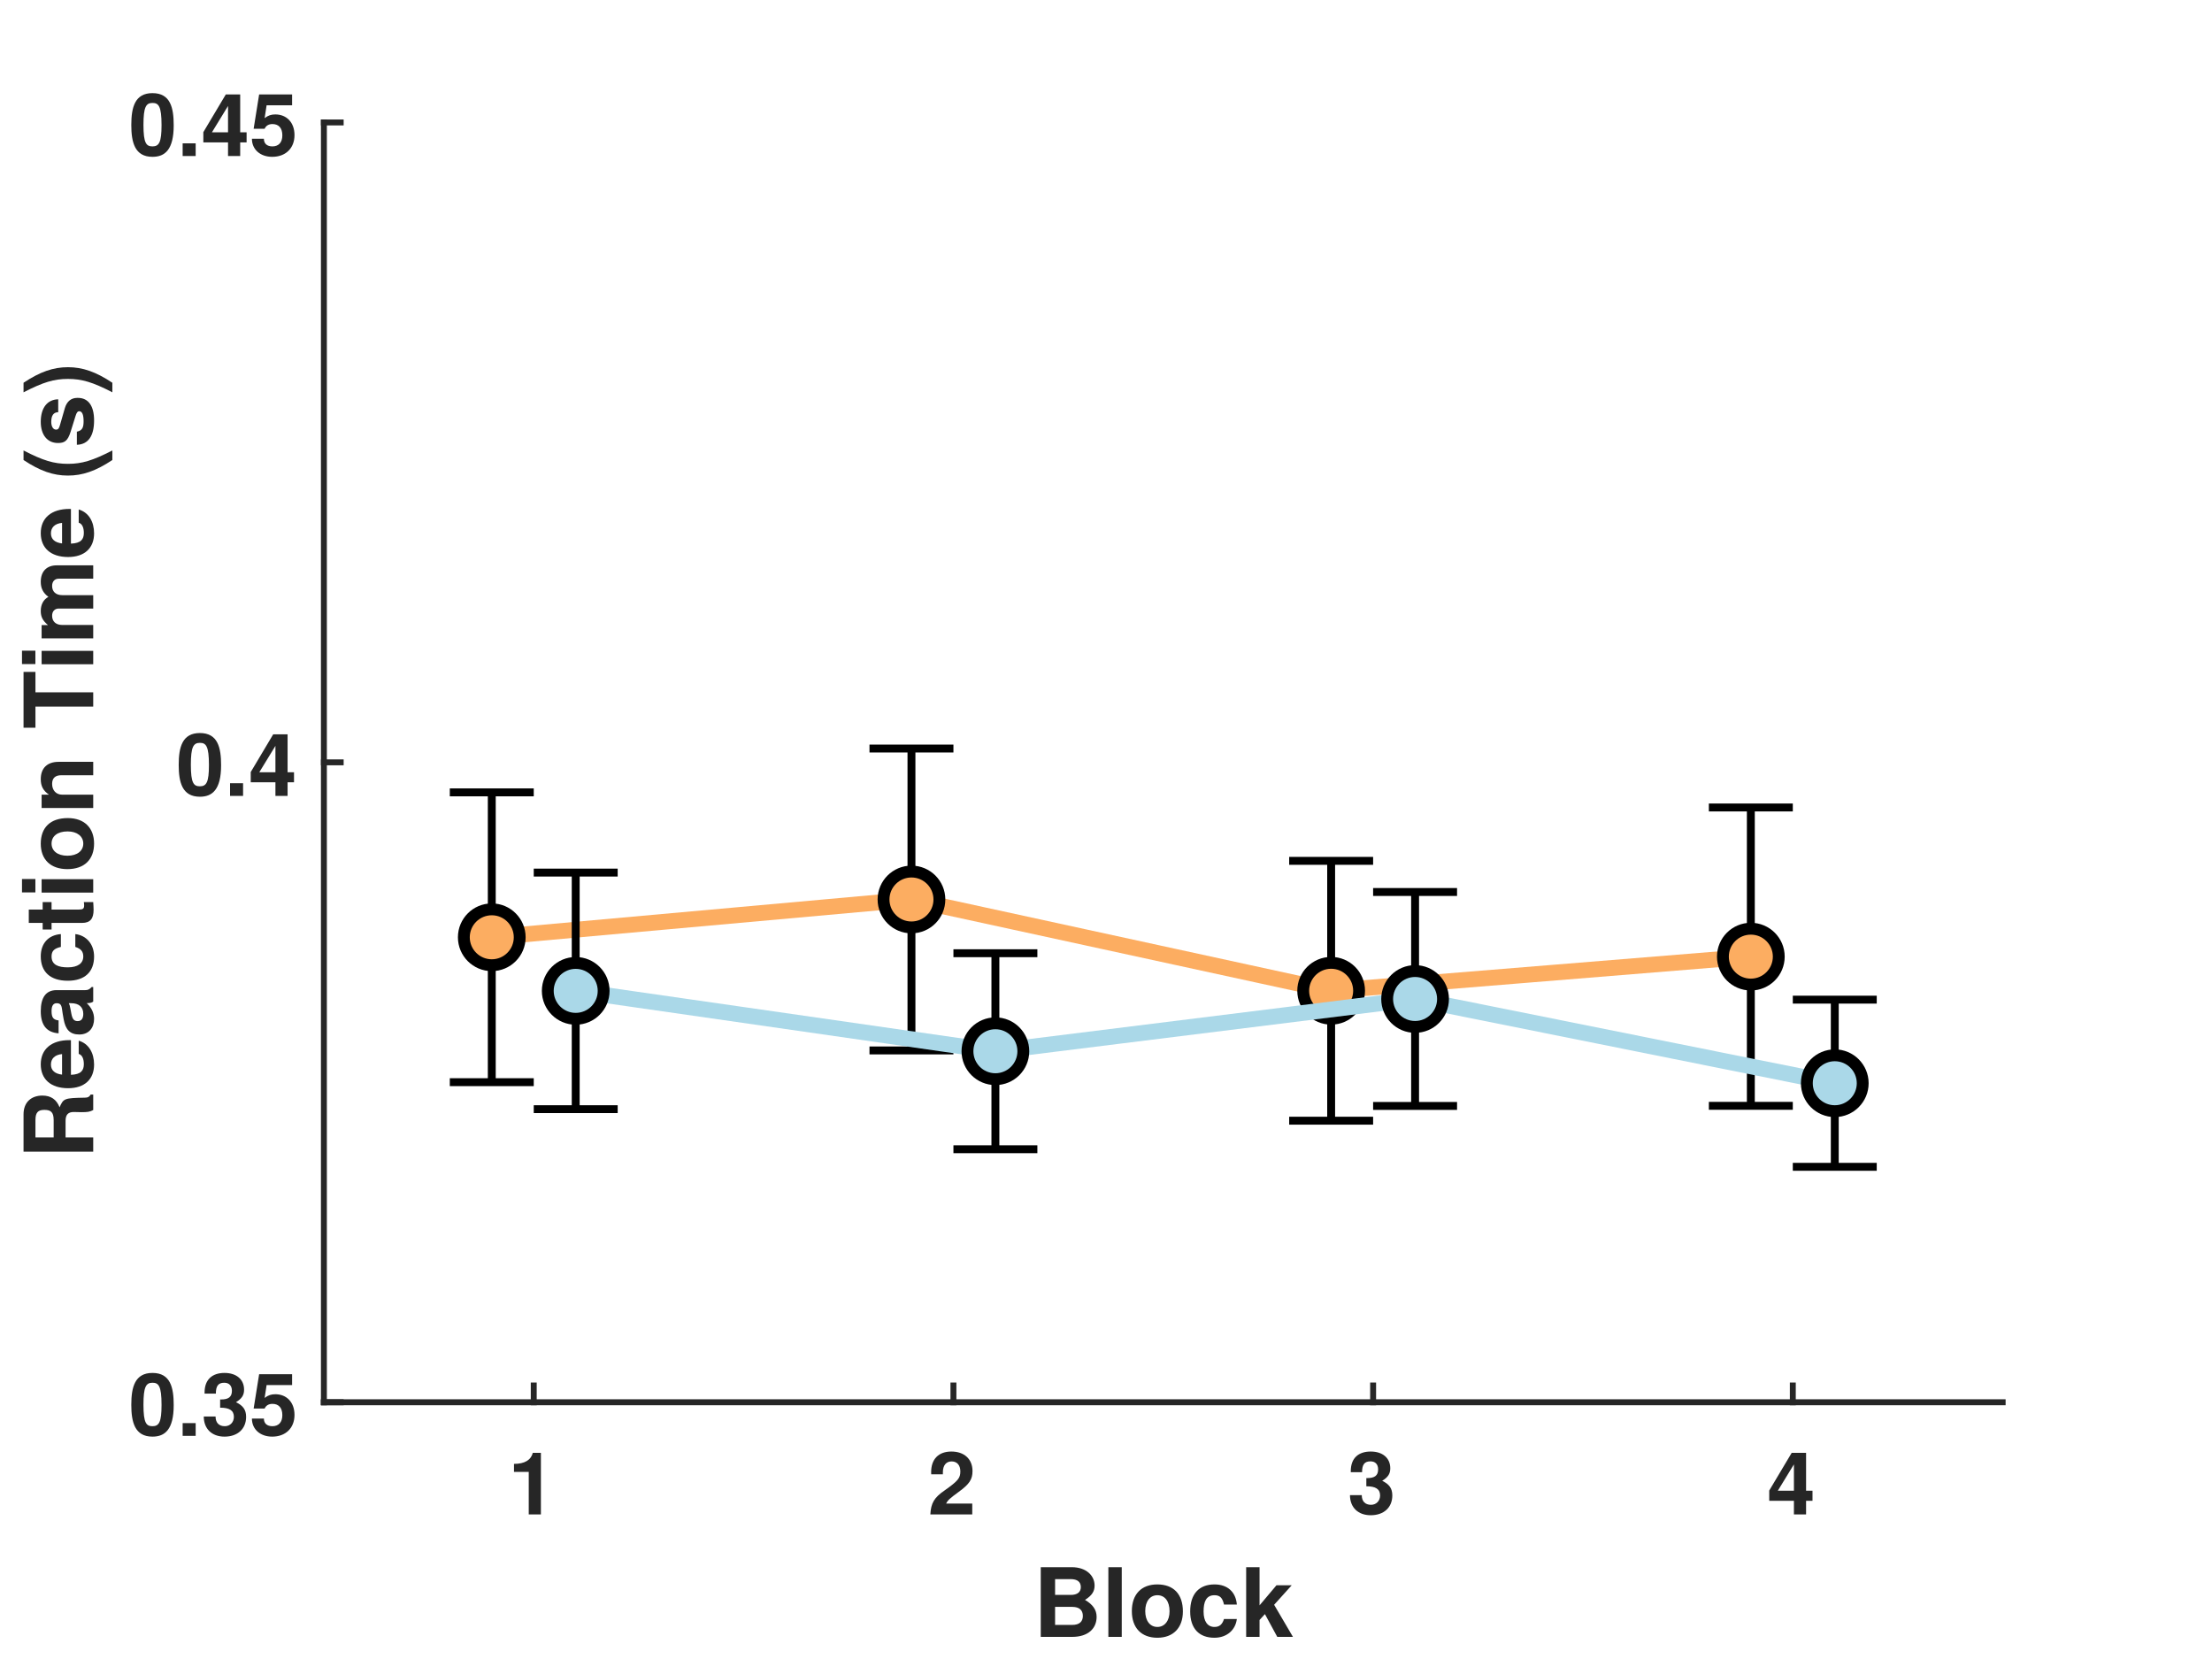
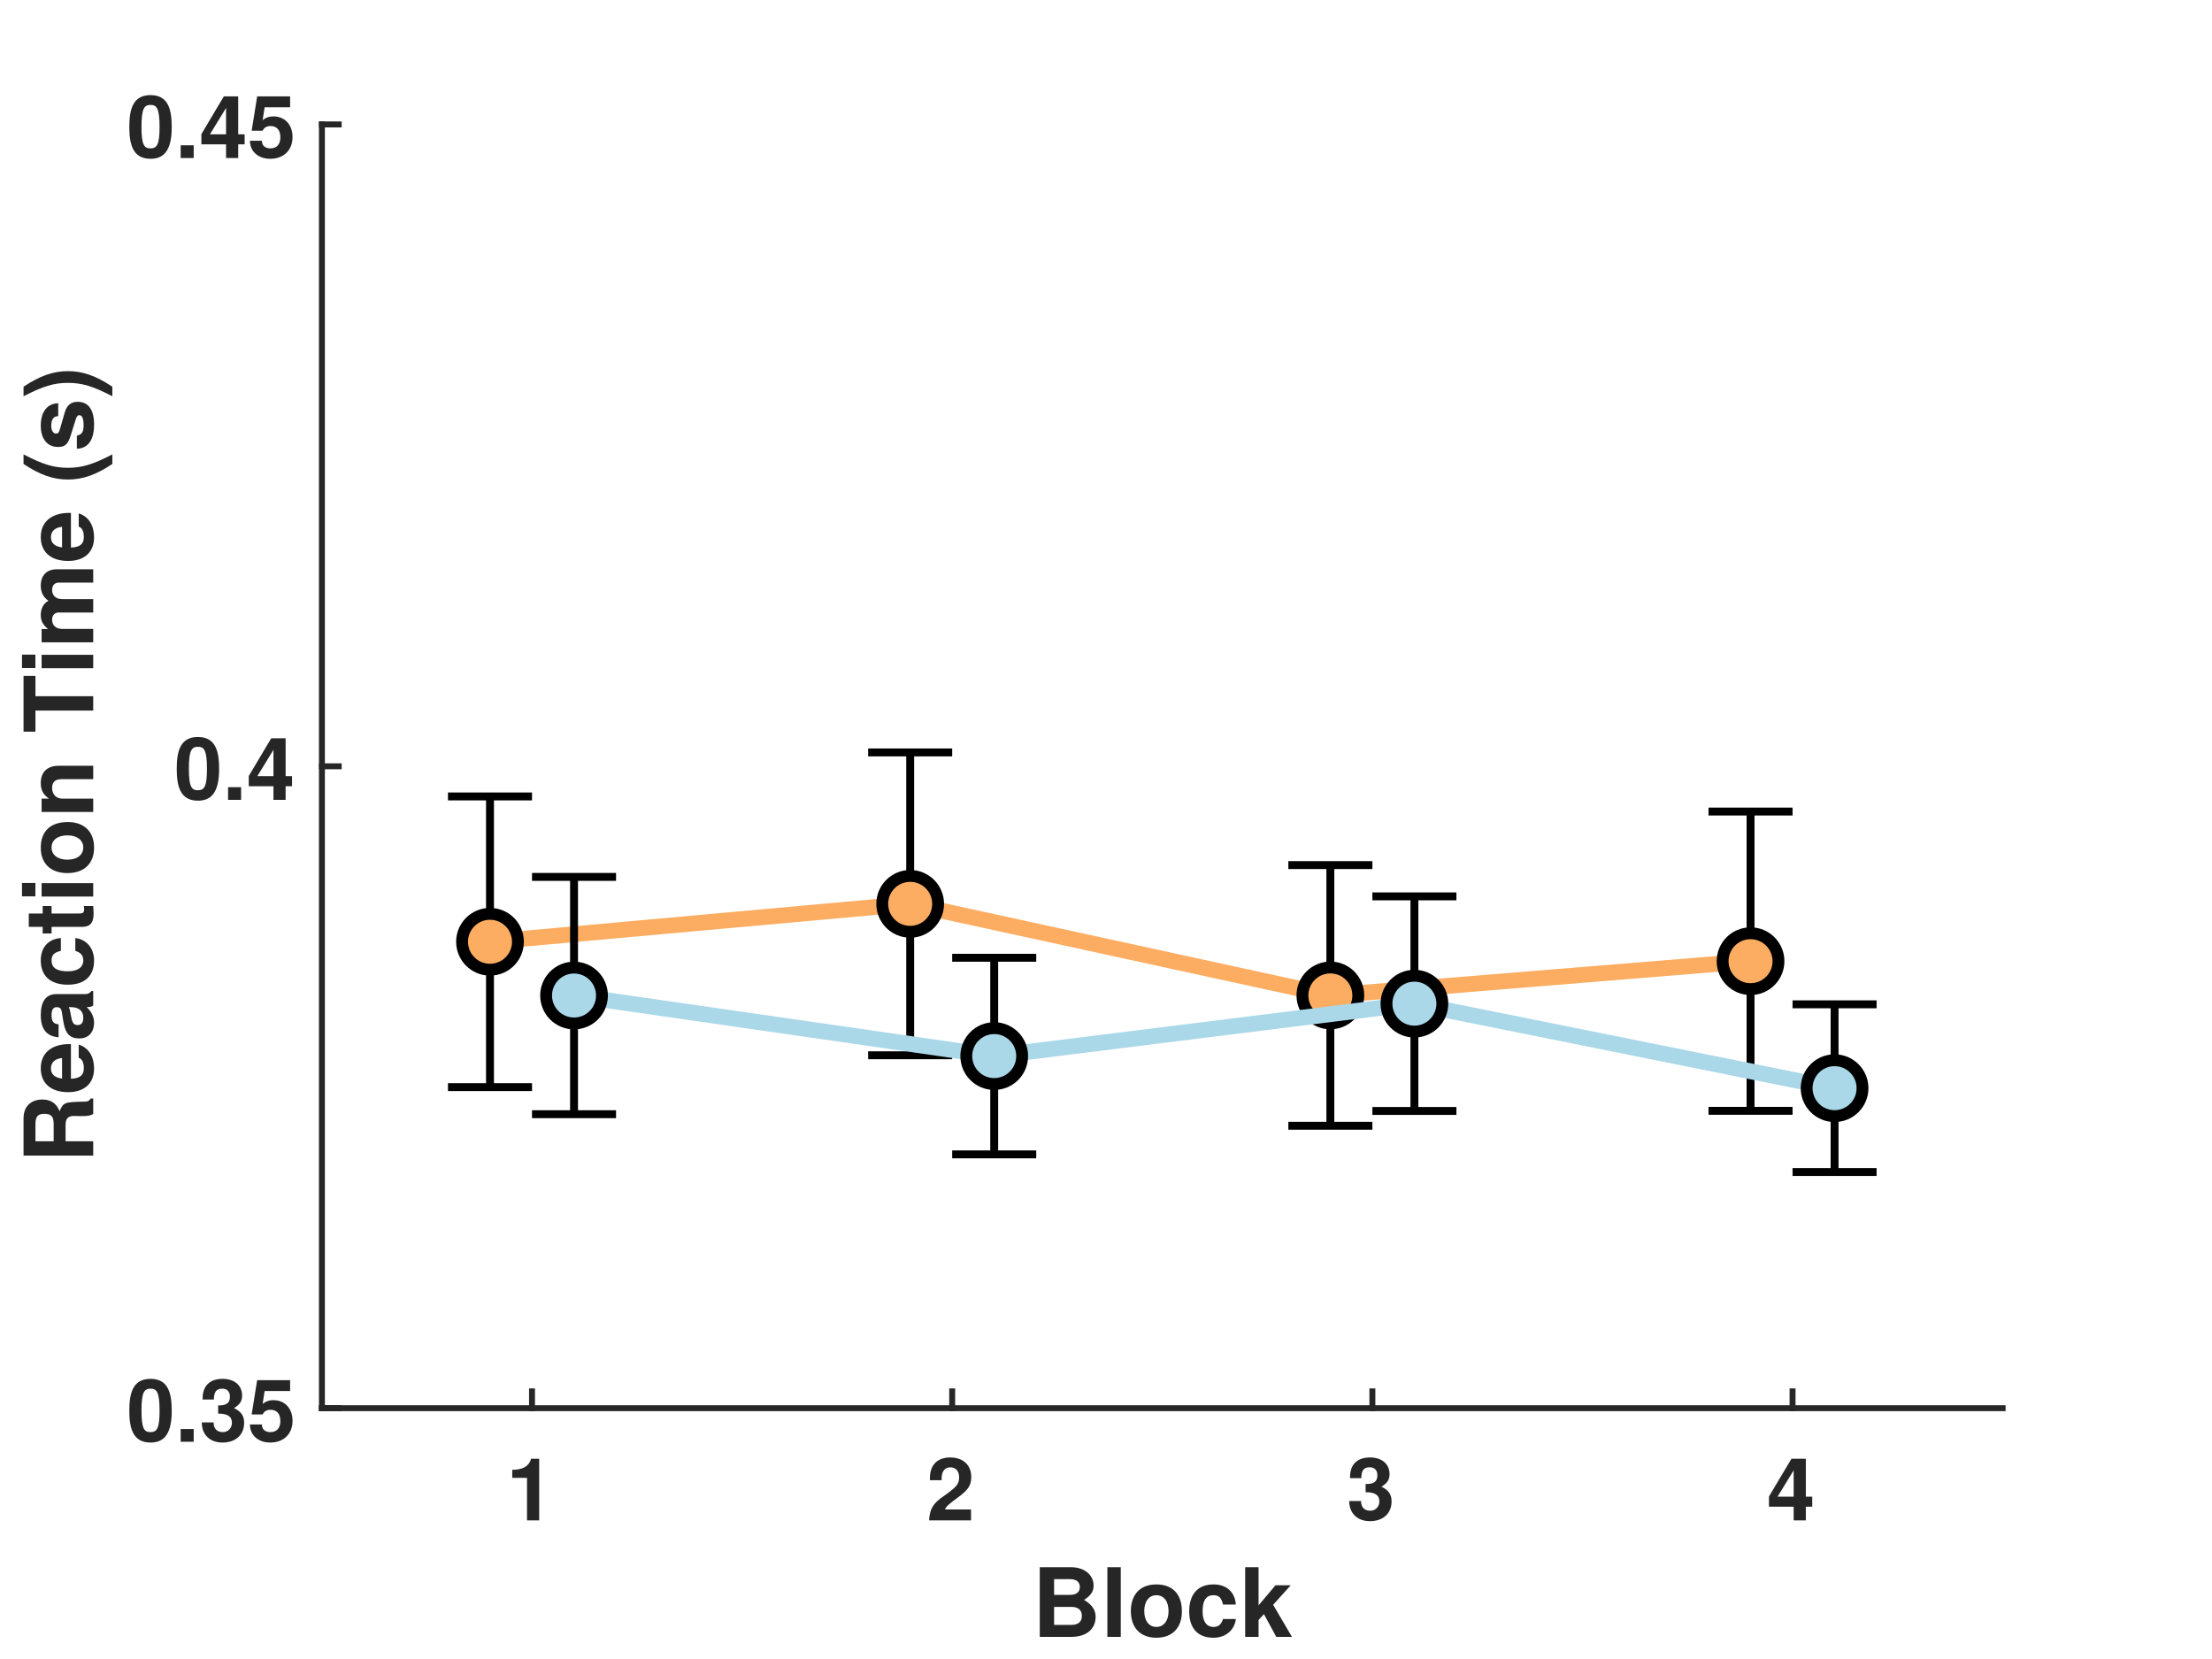
<svg xmlns="http://www.w3.org/2000/svg" style="fill-opacity:1; color-rendering:auto; color-interpolation:auto; text-rendering:auto; stroke:black; stroke-linecap:square; stroke-miterlimit:10; shape-rendering:auto; stroke-opacity:1; fill:black; stroke-dasharray:none; font-weight:normal; stroke-width:1; font-family:'Dialog'; font-style:normal; stroke-linejoin:miter; font-size:12px; stroke-dashoffset:0; image-rendering:auto;" width="560" height="420">
  <defs id="genericDefs" />
  <g>
    <defs id="defs1">
      <clipPath clipPathUnits="userSpaceOnUse" id="clipPath1">
        <path d="M0 0 L560 0 L560 420 L0 420 L0 0 Z" />
      </clipPath>
      <font horiz-adv-x="50.0" id="font1">
        <font-face ascent="97.5" descent="21.7" units-per-em="100" style="font-style:normal; font-family:Helvetica Neue; font-weight:bold;" />
        <missing-glyph horiz-adv-x="50.0" d="M39.1 60.7 L11.1 60.7 L11.1 9.5 L39.1 9.5 ZM48.2 69.8 L48.2 0.3 L1.7 0.3 L1.7 69.8 Z" />
        <glyph unicode="1" horiz-adv-x="55.6" d="M39.2 0 L39.2 70 L27.9 70 Q27.3 66 25.4 63.3 Q23.5 60.6 20.75 58.95 Q18 57.3 14.55 56.65 Q11.1 56 7.4 56.1 L7.4 45.4 L25 45.4 L25 0 Z" />
        <glyph unicode="2" horiz-adv-x="55.6" d="M3.7 43.1 L17.3 43.1 Q17.3 45.9 17.85 48.75 Q18.4 51.6 19.7 53.95 Q21 56.3 23.15 57.75 Q25.3 59.2 28.4 59.2 Q33 59.2 35.95 56.35 Q38.9 53.5 38.9 48.4 Q38.9 45.2 37.45 42.7 Q36 40.2 33.85 38.2 Q31.7 36.2 29.1 34.55 Q26.5 32.9 24.2 31.3 Q19.7 28.2 15.65 25.2 Q11.6 22.2 8.6 18.65 Q5.6 15.1 3.85 10.6 Q2.1 6.1 2.1 0 L53.5 0 L53.5 12.2 L20.4 12.2 Q23 15.8 26.4 18.5 Q29.8 21.2 33.4 23.55 Q37 25.9 40.55 28.3 Q44.1 30.7 46.9 33.65 Q49.7 36.6 51.4 40.4 Q53.1 44.2 53.1 49.5 Q53.1 54.6 51.15 58.7 Q49.2 62.8 45.9 65.6 Q42.6 68.4 38.25 69.9 Q33.9 71.4 29.1 71.4 Q22.8 71.4 17.95 69.25 Q13.1 67.1 9.9 63.25 Q6.7 59.4 5.1 54.25 Q3.5 49.1 3.7 43.1 Z" />
        <glyph unicode="3" horiz-adv-x="55.6" d="M22.8 41.7 L22.8 31.7 Q25.4 31.7 28.25 31.55 Q31.1 31.4 33.5 30.45 Q35.9 29.5 37.45 27.4 Q39 25.3 39 21.3 Q39 16.2 35.7 13.25 Q32.4 10.3 27.6 10.3 Q24.5 10.3 22.25 11.4 Q20 12.5 18.5 14.35 Q17 16.2 16.2 18.75 Q15.4 21.3 15.3 24.1 L1.8 24.1 Q1.7 18 3.55 13.3 Q5.4 8.6 8.8 5.35 Q12.2 2.1 17.05 0.4 Q21.9 -1.3 27.8 -1.3 Q32.9 -1.3 37.6 0.2 Q42.3 1.7 45.9 4.6 Q49.5 7.5 51.65 11.8 Q53.8 16.1 53.8 21.6 Q53.8 27.6 50.5 31.9 Q47.2 36.2 41.4 37.5 L41.4 37.7 Q46.3 39.1 48.75 43 Q51.2 46.9 51.2 52 Q51.2 56.7 49.1 60.3 Q47 63.9 43.65 66.4 Q40.3 68.9 36.1 70.15 Q31.9 71.4 27.7 71.4 Q22.3 71.4 17.9 69.65 Q13.5 67.9 10.35 64.7 Q7.2 61.5 5.45 57.05 Q3.7 52.6 3.5 47.2 L17 47.2 Q16.9 52.6 19.65 56.15 Q22.4 59.7 27.8 59.7 Q31.7 59.7 34.7 57.3 Q37.7 54.9 37.7 50.4 Q37.7 47.4 36.25 45.6 Q34.8 43.8 32.55 42.85 Q30.3 41.9 27.7 41.7 Q25.1 41.5 22.8 41.7 Z" />
        <glyph unicode="4" horiz-adv-x="55.6" d="M31.2 52.2 L31.2 27.9 L12.8 27.9 L30.9 52.2 ZM31.2 16.2 L31.2 0 L44.7 0 L44.7 16.2 L54 16.2 L54 27.9 L44.7 27.9 L44.7 70 L32 70 L1.6 29.2 L1.6 16.2 Z" />
        <glyph unicode="k" horiz-adv-x="57.4" d="M6.7 71.4 L6.7 0 L20.9 0 L20.9 17.8 L26.4 23.1 L40.6 0 L57.8 0 L36.1 32.7 L55.6 51.7 L38.8 51.7 L20.9 33.1 L20.9 71.4 Z" />
        <glyph unicode="c" horiz-adv-x="57.4" d="M40.6 33.5 L54.5 33.5 Q54.2 38.5 52.1 42.15 Q50 45.8 46.65 48.25 Q43.3 50.7 39.05 51.9 Q34.8 53.1 30.2 53.1 Q23.9 53.1 19 51 Q14.1 48.9 10.7 45.15 Q7.3 41.4 5.55 36.25 Q3.8 31.1 3.8 25.1 Q3.8 19.3 5.7 14.45 Q7.6 9.6 11 6.1 Q14.4 2.6 19.25 0.65 Q24.1 -1.3 29.9 -1.3 Q40.2 -1.3 46.8 4.1 Q53.4 9.5 54.8 19.8 L41.1 19.8 Q40.4 15 37.65 12.15 Q34.9 9.3 29.8 9.3 Q26.5 9.3 24.2 10.8 Q21.9 12.3 20.55 14.65 Q19.2 17 18.6 19.9 Q18 22.8 18 25.6 Q18 28.5 18.6 31.45 Q19.2 34.4 20.65 36.85 Q22.1 39.3 24.4 40.85 Q26.7 42.4 30.1 42.4 Q39.2 42.4 40.6 33.5 Z" />
        <glyph unicode="o" horiz-adv-x="61.1" d="M18 25.8 Q18 28.9 18.6 31.9 Q19.2 34.9 20.65 37.2 Q22.1 39.5 24.5 40.95 Q26.9 42.4 30.5 42.4 Q34.1 42.4 36.55 40.95 Q39 39.5 40.45 37.2 Q41.9 34.9 42.5 31.9 Q43.1 28.9 43.1 25.8 Q43.1 22.7 42.5 19.75 Q41.9 16.8 40.45 14.45 Q39 12.1 36.55 10.7 Q34.1 9.3 30.5 9.3 Q26.9 9.3 24.5 10.7 Q22.1 12.1 20.65 14.45 Q19.2 16.8 18.6 19.75 Q18 22.7 18 25.8 ZM3.8 25.8 Q3.8 19.6 5.7 14.6 Q7.6 9.6 11.1 6.05 Q14.6 2.5 19.5 0.6 Q24.4 -1.3 30.5 -1.3 Q36.6 -1.3 41.55 0.6 Q46.5 2.5 50 6.05 Q53.5 9.6 55.4 14.6 Q57.3 19.6 57.3 25.8 Q57.3 32 55.4 37.05 Q53.5 42.1 50 45.65 Q46.5 49.2 41.55 51.15 Q36.6 53.1 30.5 53.1 Q24.4 53.1 19.5 51.15 Q14.6 49.2 11.1 45.65 Q7.6 42.1 5.7 37.05 Q3.8 32 3.8 25.8 Z" />
        <glyph unicode="l" horiz-adv-x="25.8" d="M5.8 71.4 L5.8 0 L20 0 L20 71.4 Z" />
        <glyph unicode="B" horiz-adv-x="70.4" d="M22.6 42.5 L22.6 59.2 L37.3 59.2 Q39.4 59.2 41.35 58.85 Q43.3 58.5 44.8 57.6 Q46.3 56.7 47.2 55.1 Q48.1 53.5 48.1 51 Q48.1 46.5 45.4 44.5 Q42.7 42.5 38.5 42.5 ZM6.9 71.4 L6.9 0 L41.5 0 Q46.3 0 50.85 1.2 Q55.4 2.4 58.95 4.9 Q62.5 7.4 64.6 11.35 Q66.7 15.3 66.7 20.7 Q66.7 27.4 63.45 32.15 Q60.2 36.9 53.6 38.8 Q58.4 41.1 60.85 44.7 Q63.3 48.3 63.3 53.7 Q63.3 58.7 61.65 62.1 Q60 65.5 57 67.55 Q54 69.6 49.8 70.5 Q45.6 71.4 40.5 71.4 ZM22.6 12.2 L22.6 31.8 L39.7 31.8 Q44.8 31.8 47.9 29.45 Q51 27.1 51 21.6 Q51 18.8 50.05 17 Q49.1 15.2 47.5 14.15 Q45.9 13.1 43.8 12.65 Q41.7 12.2 39.4 12.2 Z" />
        <glyph unicode="5" horiz-adv-x="55.6" d="M50 58.3 L50 70 L10.9 70 L4 31.3 L16.8 31.3 Q18.9 34.2 21.3 35.55 Q23.7 36.9 27.5 36.9 Q30.4 36.9 32.6 35.9 Q34.8 34.9 36.4 33.1 Q38 31.3 38.8 28.9 Q39.6 26.5 39.6 23.8 Q39.6 21.2 38.75 18.75 Q37.9 16.3 36.35 14.45 Q34.8 12.6 32.55 11.45 Q30.3 10.3 27.5 10.3 Q22.7 10.3 19.6 13.15 Q16.5 16 16 20.8 L1.8 20.8 Q1.9 15.3 4.05 11.15 Q6.2 7 9.8 4.2 Q13.4 1.4 18.05 0.05 Q22.7 -1.3 27.8 -1.3 Q33.1 -1.4 37.8 0.45 Q42.5 2.3 46.05 5.7 Q49.6 9.1 51.7 13.75 Q53.8 18.4 53.8 23.8 Q53.8 28.7 52.35 33.05 Q50.9 37.4 48.15 40.6 Q45.4 43.8 41.4 45.7 Q37.4 47.6 32.2 47.6 Q28 47.6 24.7 46.35 Q21.4 45.1 18.5 42.2 L18.3 42.4 L21.1 58.3 Z" />
        <glyph unicode="." horiz-adv-x="27.8" d="M6 15.4 L6 0 L21.7 0 L21.7 15.4 Z" />
        <glyph unicode="0" horiz-adv-x="55.6" d="M16.3 35.3 Q16.3 37.1 16.35 39.65 Q16.4 42.2 16.7 44.9 Q17 47.6 17.7 50.25 Q18.4 52.9 19.65 55 Q20.9 57.1 22.85 58.4 Q24.8 59.7 27.7 59.7 Q30.6 59.7 32.6 58.4 Q34.6 57.1 35.9 55 Q37.2 52.9 37.85 50.25 Q38.5 47.6 38.85 44.9 Q39.2 42.2 39.25 39.65 Q39.3 37.1 39.3 35.3 Q39.3 32.3 39.1 28.05 Q38.9 23.8 37.85 19.85 Q36.8 15.9 34.45 13.1 Q32.1 10.3 27.7 10.3 Q23.4 10.3 21.1 13.1 Q18.8 15.9 17.75 19.85 Q16.7 23.8 16.5 28.05 Q16.3 32.3 16.3 35.3 ZM2.1 35.3 Q2.1 24.8 4.15 17.75 Q6.2 10.7 9.7 6.5 Q13.2 2.3 17.85 0.5 Q22.5 -1.3 27.7 -1.3 Q33 -1.3 37.65 0.5 Q42.3 2.3 45.85 6.5 Q49.4 10.7 51.45 17.75 Q53.5 24.8 53.5 35.3 Q53.5 45.5 51.45 52.45 Q49.4 59.4 45.85 63.6 Q42.3 67.8 37.65 69.6 Q33 71.4 27.7 71.4 Q22.5 71.4 17.85 69.6 Q13.2 67.8 9.7 63.6 Q6.2 59.4 4.15 52.45 Q2.1 45.5 2.1 35.3 Z" />
        <glyph unicode=")" horiz-adv-x="29.6" d="M-0.6 -18.1 L11.2 -18.1 Q14.5 -13.4 17 -7.7 Q19.5 -2 21.15 4.05 Q22.8 10.1 23.6 16.25 Q24.4 22.4 24.4 28 Q24.4 39.8 20.95 51.3 Q17.5 62.8 11.2 73.1 L-0.5 73.1 Q5 62.2 7.6 50.6 Q10.2 39 10.2 27 Q10.2 15.2 7.55 3.85 Q4.9 -7.5 -0.6 -18.1 Z" />
        <glyph unicode="s" horiz-adv-x="53.7" d="M16.4 16.8 L2.9 16.8 Q3.1 11.6 5.25 8.15 Q7.4 4.7 10.75 2.6 Q14.1 0.5 18.4 -0.4 Q22.7 -1.3 27.2 -1.3 Q31.6 -1.3 35.85 -0.45 Q40.1 0.4 43.4 2.5 Q46.7 4.6 48.75 8.05 Q50.8 11.5 50.8 16.6 Q50.8 20.2 49.4 22.65 Q48 25.1 45.7 26.75 Q43.4 28.4 40.45 29.4 Q37.5 30.4 34.4 31.1 Q31.4 31.8 28.5 32.4 Q25.6 33 23.35 33.75 Q21.1 34.5 19.7 35.7 Q18.3 36.9 18.3 38.8 Q18.3 40.4 19.1 41.35 Q19.9 42.3 21.05 42.8 Q22.2 43.3 23.6 43.45 Q25 43.6 26.2 43.6 Q30 43.6 32.8 42.15 Q35.6 40.7 35.9 36.6 L49.4 36.6 Q49 41.4 46.95 44.55 Q44.9 47.7 41.8 49.6 Q38.7 51.5 34.75 52.3 Q30.8 53.1 26.6 53.1 Q22.4 53.1 18.4 52.35 Q14.4 51.6 11.2 49.75 Q8 47.9 6.05 44.7 Q4.1 41.5 4.1 36.5 Q4.1 33.1 5.5 30.75 Q6.9 28.4 9.2 26.85 Q11.5 25.3 14.45 24.35 Q17.4 23.4 20.5 22.7 Q28.1 21.1 32.35 19.5 Q36.6 17.9 36.6 14.7 Q36.6 12.8 35.7 11.55 Q34.8 10.3 33.45 9.55 Q32.1 8.8 30.45 8.45 Q28.8 8.1 27.3 8.1 Q25.2 8.1 23.25 8.6 Q21.3 9.1 19.8 10.15 Q18.3 11.2 17.35 12.85 Q16.4 14.5 16.4 16.8 Z" />
        <glyph unicode="(" horiz-adv-x="29.6" d="M30.3 73.1 L18.4 73.1 Q15.1 68.3 12.65 62.6 Q10.2 56.9 8.55 50.8 Q6.9 44.7 6.05 38.55 Q5.2 32.4 5.2 26.8 Q5.2 15 8.65 3.6 Q12.1 -7.8 18.4 -18.1 L30.2 -18.1 Q24.5 -7.2 21.95 4.3 Q19.4 15.8 19.4 27.8 Q19.4 39.6 22 51.05 Q24.6 62.5 30.3 73.1 Z" />
        <glyph unicode="m" horiz-adv-x="90.6" d="M5.8 51.7 L5.8 0 L20 0 L20 30 Q20 33.8 21.1 36.15 Q22.2 38.5 23.75 39.75 Q25.3 41 26.95 41.45 Q28.6 41.9 29.6 41.9 Q33 41.9 34.75 40.75 Q36.5 39.6 37.25 37.7 Q38 35.8 38.1 33.55 Q38.2 31.3 38.2 29 L38.2 0 L52.4 0 L52.4 28.8 Q52.4 31.2 52.75 33.55 Q53.1 35.9 54.15 37.75 Q55.2 39.6 57.05 40.75 Q58.9 41.9 61.9 41.9 Q64.9 41.9 66.65 40.9 Q68.4 39.9 69.3 38.2 Q70.2 36.5 70.4 34.2 Q70.6 31.9 70.6 29.3 L70.6 0 L84.8 0 L84.8 34.6 Q84.8 39.6 83.4 43.15 Q82 46.7 79.5 48.9 Q77 51.1 73.5 52.1 Q70 53.1 65.9 53.1 Q60.5 53.1 56.55 50.5 Q52.6 47.9 50.3 44.5 Q48.2 49.3 44.15 51.2 Q40.1 53.1 35.2 53.1 Q30.1 53.1 26.15 50.9 Q22.2 48.7 19.4 44.7 L19.2 44.7 L19.2 51.7 Z" />
        <glyph unicode="T" horiz-adv-x="61.1" d="M22.7 58.2 L22.7 0 L38.4 0 L38.4 58.2 L59.8 58.2 L59.8 71.4 L1.3 71.4 L1.3 58.2 Z" />
        <glyph unicode=" " horiz-adv-x="27.8" d="" />
        <glyph unicode="n" horiz-adv-x="59.3" d="M5.4 51.7 L5.4 0 L19.6 0 L19.6 27.1 Q19.6 35 22.2 38.45 Q24.8 41.9 30.6 41.9 Q35.7 41.9 37.7 38.75 Q39.7 35.6 39.7 29.2 L39.7 0 L53.9 0 L53.9 31.8 Q53.9 36.6 53.05 40.55 Q52.2 44.5 50.1 47.25 Q48 50 44.35 51.55 Q40.7 53.1 35 53.1 Q30.5 53.1 26.2 51.05 Q21.9 49 19.2 44.5 L18.9 44.5 L18.9 51.7 Z" />
        <glyph unicode="i" horiz-adv-x="25.8" d="M20 59.7 L20 71.4 L5.8 71.4 L5.8 59.7 ZM5.8 51.7 L5.8 0 L20 0 L20 51.7 Z" />
        <glyph unicode="t" horiz-adv-x="35.2" d="M23.4 51.7 L23.4 67.2 L9.2 67.2 L9.2 51.7 L0.6 51.7 L0.6 42.2 L9.2 42.2 L9.2 11.7 Q9.2 7.8 10.5 5.4 Q11.8 3 14.05 1.7 Q16.3 0.4 19.25 -0.05 Q22.2 -0.5 25.5 -0.5 Q27.6 -0.5 29.8 -0.4 Q32 -0.3 33.8 0 L33.8 11 Q32.8 10.8 31.7 10.7 Q30.6 10.6 29.4 10.6 Q25.8 10.6 24.6 11.8 Q23.4 13 23.4 16.6 L23.4 42.2 L33.8 42.2 L33.8 51.7 Z" />
        <glyph unicode="a" horiz-adv-x="57.4" d="M4.8 35.8 Q5.1 40.8 7.3 44.1 Q9.5 47.4 12.9 49.4 Q16.3 51.4 20.55 52.25 Q24.8 53.1 29.1 53.1 Q33 53.1 37 52.55 Q41 52 44.3 50.4 Q47.6 48.8 49.7 45.95 Q51.8 43.1 51.8 38.4 L51.8 11.5 Q51.8 8 52.2 4.8 Q52.6 1.6 53.6 0 L39.2 0 Q38.8 1.2 38.55 2.45 Q38.3 3.7 38.2 5 Q34.8 1.5 30.2 0.1 Q25.6 -1.3 20.8 -1.3 Q17.1 -1.3 13.9 -0.4 Q10.7 0.5 8.3 2.4 Q5.9 4.3 4.55 7.2 Q3.2 10.1 3.2 14.1 Q3.2 18.5 4.75 21.35 Q6.3 24.2 8.75 25.9 Q11.2 27.6 14.35 28.45 Q17.5 29.3 20.7 29.8 Q23.9 30.3 27 30.6 Q30.1 30.9 32.5 31.5 Q34.9 32.1 36.3 33.25 Q37.7 34.4 37.6 36.6 Q37.6 38.9 36.85 40.25 Q36.1 41.6 34.85 42.35 Q33.6 43.1 31.95 43.35 Q30.3 43.6 28.4 43.6 Q24.2 43.6 21.8 41.8 Q19.4 40 19 35.8 ZM37.6 25.3 Q36.7 24.5 35.35 24.05 Q34 23.6 32.45 23.3 Q30.9 23 29.2 22.8 Q27.5 22.6 25.8 22.3 Q24.2 22 22.65 21.5 Q21.1 21 19.95 20.15 Q18.8 19.3 18.1 18 Q17.4 16.7 17.4 14.7 Q17.4 12.8 18.1 11.5 Q18.8 10.2 20 9.45 Q21.2 8.7 22.8 8.4 Q24.4 8.1 26.1 8.1 Q30.3 8.1 32.6 9.5 Q34.9 10.9 36 12.85 Q37.1 14.8 37.35 16.8 Q37.6 18.8 37.6 20 Z" />
        <glyph unicode="e" horiz-adv-x="57.4" d="M40.2 31.4 L17.1 31.4 Q17.2 32.9 17.75 34.8 Q18.3 36.7 19.65 38.4 Q21 40.1 23.25 41.25 Q25.5 42.4 28.9 42.4 Q34.1 42.4 36.65 39.6 Q39.2 36.8 40.2 31.4 ZM17.1 22.4 L54.4 22.4 Q54.8 28.4 53.4 33.9 Q52 39.4 48.85 43.7 Q45.7 48 40.8 50.55 Q35.9 53.1 29.3 53.1 Q23.4 53.1 18.55 51 Q13.7 48.9 10.2 45.25 Q6.7 41.6 4.8 36.6 Q2.9 31.6 2.9 25.8 Q2.9 19.8 4.75 14.8 Q6.6 9.8 10 6.2 Q13.4 2.6 18.3 0.65 Q23.2 -1.3 29.3 -1.3 Q38.1 -1.3 44.3 2.7 Q50.5 6.7 53.5 16 L41 16 Q40.3 13.6 37.2 11.45 Q34.1 9.3 29.8 9.3 Q23.8 9.3 20.6 12.4 Q17.4 15.5 17.1 22.4 Z" />
        <glyph unicode="R" horiz-adv-x="72.2" d="M22.6 39.1 L22.6 59.2 L39.8 59.2 Q45.2 59.2 47.9 56.85 Q50.6 54.5 50.6 49.3 Q50.6 43.9 47.9 41.5 Q45.2 39.1 39.8 39.1 ZM6.9 71.4 L6.9 0 L22.6 0 L22.6 27.9 L38.3 27.9 Q44.2 27.9 46.8 25.3 Q49.4 22.7 50.2 17.1 Q50.8 12.8 51.1 8.1 Q51.4 3.4 52.7 0 L68.4 0 Q67.3 1.5 66.75 3.65 Q66.2 5.8 65.95 8.2 Q65.7 10.6 65.6 12.9 Q65.5 15.2 65.4 16.9 Q65.2 19.6 64.65 22.3 Q64.1 25 62.9 27.25 Q61.7 29.5 59.8 31.15 Q57.9 32.8 55 33.6 L55 33.8 Q61 36.2 63.65 40.8 Q66.3 45.4 66.3 51.7 Q66.3 55.8 64.85 59.35 Q63.4 62.9 60.65 65.6 Q57.9 68.3 54.05 69.85 Q50.2 71.4 45.4 71.4 Z" />
      </font>
    </defs>
    <g style="fill:white; stroke:white;">
      <rect x="0" y="0" width="560" style="clip-path:url(#clipPath1); stroke:none;" height="420" />
    </g>
    <g style="fill:white; text-rendering:optimizeSpeed; color-rendering:optimizeSpeed; image-rendering:optimizeSpeed; shape-rendering:crispEdges; stroke:white; color-interpolation:sRGB;">
      <rect x="0" width="560" height="420" y="0" style="stroke:none;" />
-       <path style="stroke:none;" d="M82 355 L507 355 L507 31 L82 31 Z" />
+       <path style="stroke:none;" d="M81.5 356.5 L507 356.5 L507 31.5 L81.5 31.5 Z" />
    </g>
    <g style="fill:rgb(38,38,38); text-rendering:geometricPrecision; image-rendering:optimizeQuality; color-rendering:optimizeQuality; stroke-linejoin:round; stroke:rgb(38,38,38); color-interpolation:linearRGB; stroke-width:1.5;">
-       <line y2="355" style="fill:none;" x1="82" x2="507" y1="355" />
-       <line y2="350.75" style="fill:none;" x1="135.125" x2="135.125" y1="355" />
-       <line y2="350.75" style="fill:none;" x1="241.375" x2="241.375" y1="355" />
-       <line y2="350.75" style="fill:none;" x1="347.625" x2="347.625" y1="355" />
-       <line y2="350.75" style="fill:none;" x1="453.875" x2="453.875" y1="355" />
+       <line y2="356.5" style="fill:none;" x1="81.5" x2="507" y1="356.5" />
+       <line y2="352.25" style="fill:none;" x1="134.688" x2="134.688" y1="356.5" />
+       <line y2="352.25" style="fill:none;" x1="241.062" x2="241.062" y1="356.5" />
+       <line y2="352.25" style="fill:none;" x1="347.438" x2="347.438" y1="356.5" />
+       <line y2="352.25" style="fill:none;" x1="453.812" x2="453.812" y1="356.5" />
    </g>
-     <g transform="translate(135.125,361.4)" style="font-size:22px; fill:rgb(38,38,38); text-rendering:geometricPrecision; image-rendering:optimizeQuality; color-rendering:optimizeQuality; font-family:'Helvetica Neue'; stroke:rgb(38,38,38); color-interpolation:linearRGB; font-weight:bold;">
+     <g transform="translate(134.6875,362.9)" style="font-size:22px; fill:rgb(38,38,38); text-rendering:geometricPrecision; image-rendering:optimizeQuality; color-rendering:optimizeQuality; font-family:'Helvetica Neue'; stroke:rgb(38,38,38); color-interpolation:linearRGB; font-weight:bold;">
      <text x="-6.5" xml:space="preserve" y="22" style="stroke:none;">1</text>
    </g>
-     <g transform="translate(241.375,361.4)" style="font-size:22px; fill:rgb(38,38,38); text-rendering:geometricPrecision; image-rendering:optimizeQuality; color-rendering:optimizeQuality; font-family:'Helvetica Neue'; stroke:rgb(38,38,38); color-interpolation:linearRGB; font-weight:bold;">
+     <g transform="translate(241.0625,362.9)" style="font-size:22px; fill:rgb(38,38,38); text-rendering:geometricPrecision; image-rendering:optimizeQuality; color-rendering:optimizeQuality; font-family:'Helvetica Neue'; stroke:rgb(38,38,38); color-interpolation:linearRGB; font-weight:bold;">
      <text x="-6.5" xml:space="preserve" y="22" style="stroke:none;">2</text>
    </g>
-     <g transform="translate(347.625,361.4)" style="font-size:22px; fill:rgb(38,38,38); text-rendering:geometricPrecision; image-rendering:optimizeQuality; color-rendering:optimizeQuality; font-family:'Helvetica Neue'; stroke:rgb(38,38,38); color-interpolation:linearRGB; font-weight:bold;">
+     <g transform="translate(347.4375,362.9)" style="font-size:22px; fill:rgb(38,38,38); text-rendering:geometricPrecision; image-rendering:optimizeQuality; color-rendering:optimizeQuality; font-family:'Helvetica Neue'; stroke:rgb(38,38,38); color-interpolation:linearRGB; font-weight:bold;">
      <text x="-6.5" xml:space="preserve" y="22" style="stroke:none;">3</text>
    </g>
-     <g transform="translate(453.875,361.4)" style="font-size:22px; fill:rgb(38,38,38); text-rendering:geometricPrecision; image-rendering:optimizeQuality; color-rendering:optimizeQuality; font-family:'Helvetica Neue'; stroke:rgb(38,38,38); color-interpolation:linearRGB; font-weight:bold;">
+     <g transform="translate(453.8125,362.9)" style="font-size:22px; fill:rgb(38,38,38); text-rendering:geometricPrecision; image-rendering:optimizeQuality; color-rendering:optimizeQuality; font-family:'Helvetica Neue'; stroke:rgb(38,38,38); color-interpolation:linearRGB; font-weight:bold;">
      <text x="-6.5" xml:space="preserve" y="22" style="stroke:none;">4</text>
    </g>
-     <g transform="translate(294.5002,390.4)" style="font-size:24.2px; fill:rgb(38,38,38); text-rendering:geometricPrecision; image-rendering:optimizeQuality; color-rendering:optimizeQuality; font-family:'Helvetica Neue'; stroke:rgb(38,38,38); color-interpolation:linearRGB; font-weight:bold;">
+     <g transform="translate(294.2502,390.4001)" style="font-size:24.2px; fill:rgb(38,38,38); text-rendering:geometricPrecision; image-rendering:optimizeQuality; color-rendering:optimizeQuality; font-family:'Helvetica Neue'; stroke:rgb(38,38,38); color-interpolation:linearRGB; font-weight:bold;">
      <text x="-33" xml:space="preserve" y="24" style="stroke:none;">Block</text>
    </g>
    <g style="fill:rgb(38,38,38); text-rendering:geometricPrecision; image-rendering:optimizeQuality; color-rendering:optimizeQuality; stroke-linejoin:round; stroke:rgb(38,38,38); color-interpolation:linearRGB; stroke-width:1.5;">
-       <line y2="31" style="fill:none;" x1="82" x2="82" y1="355" />
-       <line y2="355" style="fill:none;" x1="82" x2="86.25" y1="355" />
-       <line y2="193" style="fill:none;" x1="82" x2="86.25" y1="193" />
-       <line y2="31" style="fill:none;" x1="82" x2="86.25" y1="31" />
+       <line y2="31.5" style="fill:none;" x1="81.5" x2="81.5" y1="356.5" />
+       <line y2="356.5" style="fill:none;" x1="81.5" x2="85.75" y1="356.5" />
+       <line y2="194" style="fill:none;" x1="81.5" x2="85.75" y1="194" />
+       <line y2="31.5" style="fill:none;" x1="81.5" x2="85.75" y1="31.5" />
    </g>
-     <g transform="translate(75.6,355)" style="font-size:22px; fill:rgb(38,38,38); text-rendering:geometricPrecision; image-rendering:optimizeQuality; color-rendering:optimizeQuality; font-family:'Helvetica Neue'; stroke:rgb(38,38,38); color-interpolation:linearRGB; font-weight:bold;">
+     <g transform="translate(75.1,356.5)" style="font-size:22px; fill:rgb(38,38,38); text-rendering:geometricPrecision; image-rendering:optimizeQuality; color-rendering:optimizeQuality; font-family:'Helvetica Neue'; stroke:rgb(38,38,38); color-interpolation:linearRGB; font-weight:bold;">
      <text x="-43" xml:space="preserve" y="8.5" style="stroke:none;">0.35</text>
    </g>
-     <g transform="translate(75.6,193)" style="font-size:22px; fill:rgb(38,38,38); text-rendering:geometricPrecision; image-rendering:optimizeQuality; color-rendering:optimizeQuality; font-family:'Helvetica Neue'; stroke:rgb(38,38,38); color-interpolation:linearRGB; font-weight:bold;">
+     <g transform="translate(75.1,194)" style="font-size:22px; fill:rgb(38,38,38); text-rendering:geometricPrecision; image-rendering:optimizeQuality; color-rendering:optimizeQuality; font-family:'Helvetica Neue'; stroke:rgb(38,38,38); color-interpolation:linearRGB; font-weight:bold;">
      <text x="-31" xml:space="preserve" y="8.5" style="stroke:none;">0.4</text>
    </g>
-     <g transform="translate(75.6,31)" style="font-size:22px; fill:rgb(38,38,38); text-rendering:geometricPrecision; image-rendering:optimizeQuality; color-rendering:optimizeQuality; font-family:'Helvetica Neue'; stroke:rgb(38,38,38); color-interpolation:linearRGB; font-weight:bold;">
+     <g transform="translate(75.1,31.5)" style="font-size:22px; fill:rgb(38,38,38); text-rendering:geometricPrecision; image-rendering:optimizeQuality; color-rendering:optimizeQuality; font-family:'Helvetica Neue'; stroke:rgb(38,38,38); color-interpolation:linearRGB; font-weight:bold;">
      <text x="-43" xml:space="preserve" y="8.5" style="stroke:none;">0.45</text>
    </g>
-     <g transform="translate(29.6,192.9999) rotate(-90)" style="font-size:24.2px; fill:rgb(38,38,38); text-rendering:geometricPrecision; image-rendering:optimizeQuality; color-rendering:optimizeQuality; font-family:'Helvetica Neue'; stroke:rgb(38,38,38); color-interpolation:linearRGB; font-weight:bold;">
+     <g transform="translate(29.6,193.9999) rotate(-90)" style="font-size:24.2px; fill:rgb(38,38,38); text-rendering:geometricPrecision; image-rendering:optimizeQuality; color-rendering:optimizeQuality; font-family:'Helvetica Neue'; stroke:rgb(38,38,38); color-interpolation:linearRGB; font-weight:bold;">
      <text x="-100.5" xml:space="preserve" y="-6" style="stroke:none;">Reaction Time (s)</text>
    </g>
    <g style="stroke-linecap:butt; fill:rgb(252,173,97); text-rendering:geometricPrecision; image-rendering:optimizeQuality; color-rendering:optimizeQuality; stroke-linejoin:round; stroke:rgb(252,173,97); color-interpolation:linearRGB; stroke-width:4;">
-       <path d="M124.5 237.285 L230.75 227.716 L337 250.828 L443.25 242.187" style="fill:none; fill-rule:evenodd;" />
-       <line x1="124.5" x2="124.5" y1="273.965" style="fill:none; stroke:black; stroke-width:2;" y2="200.605" />
-       <line x1="113.875" x2="135.125" y1="273.965" style="fill:none; stroke:black; stroke-width:2;" y2="273.965" />
-       <line x1="113.875" x2="135.125" y1="200.605" style="fill:none; stroke:black; stroke-width:2;" y2="200.605" />
+       <path d="M124.05 238.422 L230.425 228.823 L336.8 252.006 L443.175 243.339" style="fill:none; fill-rule:evenodd;" />
+       <line x1="124.05" x2="124.05" y1="275.215" style="fill:none; stroke:black; stroke-width:2;" y2="201.628" />
+       <line x1="113.412" x2="134.688" y1="275.215" style="fill:none; stroke:black; stroke-width:2;" y2="275.215" />
+       <line x1="113.412" x2="134.688" y1="201.628" style="fill:none; stroke:black; stroke-width:2;" y2="201.628" />
    </g>
-     <g transform="translate(124.5,237.285)" style="fill:rgb(252,173,97); text-rendering:geometricPrecision; color-rendering:optimizeQuality; image-rendering:optimizeQuality; color-interpolation:linearRGB; stroke:rgb(252,173,97);">
+     <g transform="translate(124.05,238.4217)" style="fill:rgb(252,173,97); text-rendering:geometricPrecision; color-rendering:optimizeQuality; image-rendering:optimizeQuality; color-interpolation:linearRGB; stroke:rgb(252,173,97);">
      <circle r="7.071" style="stroke:none;" cx="0" cy="0" />
    </g>
-     <g transform="translate(124.5,237.285)" style="stroke-linecap:butt; text-rendering:geometricPrecision; color-rendering:optimizeQuality; image-rendering:optimizeQuality; stroke-linejoin:round; color-interpolation:linearRGB; stroke-width:2;">
+     <g transform="translate(124.05,238.4217)" style="stroke-linecap:butt; text-rendering:geometricPrecision; color-rendering:optimizeQuality; image-rendering:optimizeQuality; stroke-linejoin:round; color-interpolation:linearRGB; stroke-width:2;">
      <path style="stroke:none;" d="M0 -5.571 C3.077 -5.571 5.571 -3.077 5.571 0 L5.571 0 C5.571 3.077 3.077 5.571 -0 5.571 C-3.077 5.571 -5.571 3.077 -5.571 -0 C-5.571 -3.077 -3.077 -5.571 0 -5.571 ZM0 -8.571 C-4.734 -8.571 -8.571 -4.734 -8.571 -0 C-8.571 4.734 -4.734 8.571 -0 8.571 C4.734 8.571 8.571 4.734 8.571 0 L8.571 0 C8.571 -4.734 4.734 -8.571 0 -8.571 Z" />
-       <line transform="translate(-124.5,-237.285)" x1="230.75" x2="230.75" y1="265.935" style="fill:none;" y2="189.498" />
-       <line transform="translate(-124.5,-237.285)" x1="220.125" x2="241.375" y1="265.935" style="fill:none;" y2="265.935" />
-       <line transform="translate(-124.5,-237.285)" x1="220.125" x2="241.375" y1="189.498" style="fill:none;" y2="189.498" />
+       <line transform="translate(-124.05,-238.4217)" x1="230.425" x2="230.425" y1="267.16" style="fill:none;" y2="190.487" />
+       <line transform="translate(-124.05,-238.4217)" x1="219.787" x2="241.062" y1="267.16" style="fill:none;" y2="267.16" />
+       <line transform="translate(-124.05,-238.4217)" x1="219.787" x2="241.062" y1="190.487" style="fill:none;" y2="190.487" />
    </g>
-     <g transform="translate(230.75,227.7163)" style="fill:rgb(252,173,97); text-rendering:geometricPrecision; color-rendering:optimizeQuality; image-rendering:optimizeQuality; color-interpolation:linearRGB; stroke:rgb(252,173,97);">
+     <g transform="translate(230.425,228.8235)" style="fill:rgb(252,173,97); text-rendering:geometricPrecision; color-rendering:optimizeQuality; image-rendering:optimizeQuality; color-interpolation:linearRGB; stroke:rgb(252,173,97);">
      <circle r="7.071" style="stroke:none;" cx="0" cy="0" />
    </g>
-     <g transform="translate(230.75,227.7163)" style="stroke-linecap:butt; text-rendering:geometricPrecision; color-rendering:optimizeQuality; image-rendering:optimizeQuality; stroke-linejoin:round; color-interpolation:linearRGB; stroke-width:2;">
+     <g transform="translate(230.425,228.8235)" style="stroke-linecap:butt; text-rendering:geometricPrecision; color-rendering:optimizeQuality; image-rendering:optimizeQuality; stroke-linejoin:round; color-interpolation:linearRGB; stroke-width:2;">
      <path style="stroke:none;" d="M0 -5.571 C3.077 -5.571 5.571 -3.077 5.571 0 L5.571 0 C5.571 3.077 3.077 5.571 -0 5.571 C-3.077 5.571 -5.571 3.077 -5.571 -0 C-5.571 -3.077 -3.077 -5.571 0 -5.571 ZM0 -8.571 C-4.734 -8.571 -8.571 -4.734 -8.571 -0 C-8.571 4.734 -4.734 8.571 -0 8.571 C4.734 8.571 8.571 4.734 8.571 0 L8.571 0 C8.571 -4.734 4.734 -8.571 0 -8.571 Z" />
-       <line transform="translate(-230.75,-227.7163)" x1="337" x2="337" y1="283.724" style="fill:none;" y2="217.931" />
-       <line transform="translate(-230.75,-227.7163)" x1="326.375" x2="347.625" y1="283.724" style="fill:none;" y2="283.724" />
-       <line transform="translate(-230.75,-227.7163)" x1="326.375" x2="347.625" y1="217.931" style="fill:none;" y2="217.931" />
+       <line transform="translate(-230.425,-228.8235)" x1="336.8" x2="336.8" y1="285.004" style="fill:none;" y2="219.008" />
+       <line transform="translate(-230.425,-228.8235)" x1="326.163" x2="347.438" y1="285.004" style="fill:none;" y2="285.004" />
+       <line transform="translate(-230.425,-228.8235)" x1="326.163" x2="347.438" y1="219.008" style="fill:none;" y2="219.008" />
    </g>
-     <g transform="translate(337,250.8277)" style="fill:rgb(252,173,97); text-rendering:geometricPrecision; color-rendering:optimizeQuality; image-rendering:optimizeQuality; color-interpolation:linearRGB; stroke:rgb(252,173,97);">
+     <g transform="translate(336.8,252.0061)" style="fill:rgb(252,173,97); text-rendering:geometricPrecision; color-rendering:optimizeQuality; image-rendering:optimizeQuality; color-interpolation:linearRGB; stroke:rgb(252,173,97);">
      <circle r="7.071" style="stroke:none;" cx="0" cy="0" />
    </g>
-     <g transform="translate(337,250.8277)" style="stroke-linecap:butt; text-rendering:geometricPrecision; color-rendering:optimizeQuality; image-rendering:optimizeQuality; stroke-linejoin:round; color-interpolation:linearRGB; stroke-width:2;">
+     <g transform="translate(336.8,252.0061)" style="stroke-linecap:butt; text-rendering:geometricPrecision; color-rendering:optimizeQuality; image-rendering:optimizeQuality; stroke-linejoin:round; color-interpolation:linearRGB; stroke-width:2;">
      <path style="stroke:none;" d="M0 -5.571 C3.077 -5.571 5.571 -3.077 5.571 0 L5.571 0 C5.571 3.077 3.077 5.571 -0 5.571 C-3.077 5.571 -5.571 3.077 -5.571 -0 C-5.571 -3.077 -3.077 -5.571 0 -5.571 ZM0 -8.571 C-4.734 -8.571 -8.571 -4.734 -8.571 -0 C-8.571 4.734 -4.734 8.571 -0 8.571 C4.734 8.571 8.571 4.734 8.571 0 L8.571 0 C8.571 -4.734 4.734 -8.571 0 -8.571 Z" />
-       <line transform="translate(-337,-250.8277)" x1="443.25" x2="443.25" y1="279.952" style="fill:none;" y2="204.421" />
-       <line transform="translate(-337,-250.8277)" x1="432.625" x2="453.875" y1="279.952" style="fill:none;" y2="279.952" />
-       <line transform="translate(-337,-250.8277)" x1="432.625" x2="453.875" y1="204.421" style="fill:none;" y2="204.421" />
+       <line transform="translate(-336.8,-252.0061)" x1="443.175" x2="443.175" y1="281.221" style="fill:none;" y2="205.456" />
+       <line transform="translate(-336.8,-252.0061)" x1="432.538" x2="453.812" y1="281.221" style="fill:none;" y2="281.221" />
+       <line transform="translate(-336.8,-252.0061)" x1="432.538" x2="453.812" y1="205.456" style="fill:none;" y2="205.456" />
    </g>
-     <g transform="translate(443.25,242.1867)" style="fill:rgb(252,173,97); text-rendering:geometricPrecision; color-rendering:optimizeQuality; image-rendering:optimizeQuality; color-interpolation:linearRGB; stroke:rgb(252,173,97);">
+     <g transform="translate(443.175,243.3385)" style="fill:rgb(252,173,97); text-rendering:geometricPrecision; color-rendering:optimizeQuality; image-rendering:optimizeQuality; color-interpolation:linearRGB; stroke:rgb(252,173,97);">
      <circle r="7.071" style="stroke:none;" cx="0" cy="0" />
    </g>
-     <g transform="translate(443.25,242.1867)" style="stroke-linecap:butt; text-rendering:geometricPrecision; color-rendering:optimizeQuality; image-rendering:optimizeQuality; stroke-linejoin:round; color-interpolation:linearRGB; stroke-width:2;">
+     <g transform="translate(443.175,243.3385)" style="stroke-linecap:butt; text-rendering:geometricPrecision; color-rendering:optimizeQuality; image-rendering:optimizeQuality; stroke-linejoin:round; color-interpolation:linearRGB; stroke-width:2;">
      <path style="stroke:none;" d="M0 -5.571 C3.077 -5.571 5.571 -3.077 5.571 0 L5.571 0 C5.571 3.077 3.077 5.571 -0 5.571 C-3.077 5.571 -5.571 3.077 -5.571 -0 C-5.571 -3.077 -3.077 -5.571 0 -5.571 ZM0 -8.571 C-4.734 -8.571 -8.571 -4.734 -8.571 -0 C-8.571 4.734 -4.734 8.571 -0 8.571 C4.734 8.571 8.571 4.734 8.571 0 L8.571 0 C8.571 -4.734 4.734 -8.571 0 -8.571 Z" />
-       <path transform="translate(-443.25,-242.1867)" style="fill:none; stroke-width:4; fill-rule:evenodd; stroke:rgb(170,216,232);" d="M145.75 250.852 L252 266.136 L358.25 252.908 L464.5 274.236" />
-       <line transform="translate(-443.25,-242.1867)" x1="145.75" x2="145.75" y1="280.799" style="fill:none;" y2="220.906" />
-       <line transform="translate(-443.25,-242.1867)" x1="135.125" x2="156.375" y1="280.799" style="fill:none;" y2="280.799" />
-       <line transform="translate(-443.25,-242.1867)" x1="135.125" x2="156.375" y1="220.906" style="fill:none;" y2="220.906" />
+       <path transform="translate(-443.175,-243.3385)" style="fill:none; stroke-width:4; fill-rule:evenodd; stroke:rgb(170,216,232);" d="M145.325 252.031 L251.7 267.362 L358.075 254.093 L464.45 275.487" />
+       <line transform="translate(-443.175,-243.3385)" x1="145.325" x2="145.325" y1="282.07" style="fill:none;" y2="221.992" />
+       <line transform="translate(-443.175,-243.3385)" x1="134.688" x2="155.963" y1="282.07" style="fill:none;" y2="282.07" />
+       <line transform="translate(-443.175,-243.3385)" x1="134.688" x2="155.963" y1="221.992" style="fill:none;" y2="221.992" />
    </g>
-     <g transform="translate(145.75,250.8524)" style="fill:rgb(170,216,232); text-rendering:geometricPrecision; color-rendering:optimizeQuality; image-rendering:optimizeQuality; color-interpolation:linearRGB; stroke:rgb(170,216,232);">
+     <g transform="translate(145.325,252.0309)" style="fill:rgb(170,216,232); text-rendering:geometricPrecision; color-rendering:optimizeQuality; image-rendering:optimizeQuality; color-interpolation:linearRGB; stroke:rgb(170,216,232);">
      <circle r="7.071" style="stroke:none;" cx="0" cy="0" />
    </g>
-     <g transform="translate(145.75,250.8524)" style="stroke-linecap:butt; text-rendering:geometricPrecision; color-rendering:optimizeQuality; image-rendering:optimizeQuality; stroke-linejoin:round; color-interpolation:linearRGB; stroke-width:2;">
+     <g transform="translate(145.325,252.0309)" style="stroke-linecap:butt; text-rendering:geometricPrecision; color-rendering:optimizeQuality; image-rendering:optimizeQuality; stroke-linejoin:round; color-interpolation:linearRGB; stroke-width:2;">
      <path style="stroke:none;" d="M0 -5.571 C3.077 -5.571 5.571 -3.077 5.571 0 L5.571 0 C5.571 3.077 3.077 5.571 -0 5.571 C-3.077 5.571 -5.571 3.077 -5.571 -0 C-5.571 -3.077 -3.077 -5.571 0 -5.571 ZM0 -8.571 C-4.734 -8.571 -8.571 -4.734 -8.571 -0 C-8.571 4.734 -4.734 8.571 -0 8.571 C4.734 8.571 8.571 4.734 8.571 0 L8.571 0 C8.571 -4.734 4.734 -8.571 0 -8.571 Z" />
-       <line transform="translate(-145.75,-250.8524)" x1="252" x2="252" y1="290.945" style="fill:none;" y2="241.327" />
-       <line transform="translate(-145.75,-250.8524)" x1="241.375" x2="262.625" y1="290.945" style="fill:none;" y2="290.945" />
-       <line transform="translate(-145.75,-250.8524)" x1="241.375" x2="262.625" y1="241.327" style="fill:none;" y2="241.327" />
+       <line transform="translate(-145.325,-252.0309)" x1="251.7" x2="251.7" y1="292.248" style="fill:none;" y2="242.477" />
+       <line transform="translate(-145.325,-252.0309)" x1="241.062" x2="262.337" y1="292.248" style="fill:none;" y2="292.248" />
+       <line transform="translate(-145.325,-252.0309)" x1="241.062" x2="262.337" y1="242.477" style="fill:none;" y2="242.477" />
    </g>
-     <g transform="translate(252,266.1364)" style="fill:rgb(170,216,232); text-rendering:geometricPrecision; color-rendering:optimizeQuality; image-rendering:optimizeQuality; color-interpolation:linearRGB; stroke:rgb(170,216,232);">
+     <g transform="translate(251.7,267.3621)" style="fill:rgb(170,216,232); text-rendering:geometricPrecision; color-rendering:optimizeQuality; image-rendering:optimizeQuality; color-interpolation:linearRGB; stroke:rgb(170,216,232);">
      <circle r="7.071" style="stroke:none;" cx="0" cy="0" />
    </g>
-     <g transform="translate(252,266.1364)" style="stroke-linecap:butt; text-rendering:geometricPrecision; color-rendering:optimizeQuality; image-rendering:optimizeQuality; stroke-linejoin:round; color-interpolation:linearRGB; stroke-width:2;">
+     <g transform="translate(251.7,267.3621)" style="stroke-linecap:butt; text-rendering:geometricPrecision; color-rendering:optimizeQuality; image-rendering:optimizeQuality; stroke-linejoin:round; color-interpolation:linearRGB; stroke-width:2;">
      <path style="stroke:none;" d="M0 -5.571 C3.077 -5.571 5.571 -3.077 5.571 0 L5.571 0 C5.571 3.077 3.077 5.571 -0 5.571 C-3.077 5.571 -5.571 3.077 -5.571 -0 C-5.571 -3.077 -3.077 -5.571 0 -5.571 ZM0 -8.571 C-4.734 -8.571 -8.571 -4.734 -8.571 -0 C-8.571 4.734 -4.734 8.571 -0 8.571 C4.734 8.571 8.571 4.734 8.571 0 L8.571 0 C8.571 -4.734 4.734 -8.571 0 -8.571 Z" />
-       <line transform="translate(-252,-266.1364)" x1="358.25" x2="358.25" y1="279.991" style="fill:none;" y2="225.825" />
-       <line transform="translate(-252,-266.1364)" x1="347.625" x2="368.875" y1="279.991" style="fill:none;" y2="279.991" />
-       <line transform="translate(-252,-266.1364)" x1="347.625" x2="368.875" y1="225.825" style="fill:none;" y2="225.825" />
+       <line transform="translate(-251.7,-267.3621)" x1="358.075" x2="358.075" y1="281.26" style="fill:none;" y2="226.927" />
+       <line transform="translate(-251.7,-267.3621)" x1="347.438" x2="368.712" y1="281.26" style="fill:none;" y2="281.26" />
+       <line transform="translate(-251.7,-267.3621)" x1="347.438" x2="368.712" y1="226.927" style="fill:none;" y2="226.927" />
    </g>
-     <g transform="translate(358.25,252.9083)" style="fill:rgb(170,216,232); text-rendering:geometricPrecision; color-rendering:optimizeQuality; image-rendering:optimizeQuality; color-interpolation:linearRGB; stroke:rgb(170,216,232);">
+     <g transform="translate(358.075,254.0932)" style="fill:rgb(170,216,232); text-rendering:geometricPrecision; color-rendering:optimizeQuality; image-rendering:optimizeQuality; color-interpolation:linearRGB; stroke:rgb(170,216,232);">
      <circle r="7.071" style="stroke:none;" cx="0" cy="0" />
    </g>
-     <g transform="translate(358.25,252.9083)" style="stroke-linecap:butt; text-rendering:geometricPrecision; color-rendering:optimizeQuality; image-rendering:optimizeQuality; stroke-linejoin:round; color-interpolation:linearRGB; stroke-width:2;">
+     <g transform="translate(358.075,254.0932)" style="stroke-linecap:butt; text-rendering:geometricPrecision; color-rendering:optimizeQuality; image-rendering:optimizeQuality; stroke-linejoin:round; color-interpolation:linearRGB; stroke-width:2;">
      <path style="stroke:none;" d="M0 -5.571 C3.077 -5.571 5.571 -3.077 5.571 0 L5.571 0 C5.571 3.077 3.077 5.571 -0 5.571 C-3.077 5.571 -5.571 3.077 -5.571 -0 C-5.571 -3.077 -3.077 -5.571 0 -5.571 ZM0 -8.571 C-4.734 -8.571 -8.571 -4.734 -8.571 -0 C-8.571 4.734 -4.734 8.571 -0 8.571 C4.734 8.571 8.571 4.734 8.571 0 L8.571 0 C8.571 -4.734 4.734 -8.571 0 -8.571 Z" />
-       <line transform="translate(-358.25,-252.9083)" x1="464.5" x2="464.5" y1="295.397" style="fill:none;" y2="253.075" />
-       <line transform="translate(-358.25,-252.9083)" x1="453.875" x2="475.125" y1="295.397" style="fill:none;" y2="295.397" />
-       <line transform="translate(-358.25,-252.9083)" x1="453.875" x2="475.125" y1="253.075" style="fill:none;" y2="253.075" />
+       <line transform="translate(-358.075,-254.0932)" x1="464.45" x2="464.45" y1="296.713" style="fill:none;" y2="254.261" />
+       <line transform="translate(-358.075,-254.0932)" x1="453.812" x2="475.087" y1="296.713" style="fill:none;" y2="296.713" />
+       <line transform="translate(-358.075,-254.0932)" x1="453.812" x2="475.087" y1="254.261" style="fill:none;" y2="254.261" />
    </g>
-     <g transform="translate(464.5,274.2359)" style="fill:rgb(170,216,232); text-rendering:geometricPrecision; color-rendering:optimizeQuality; image-rendering:optimizeQuality; color-interpolation:linearRGB; stroke:rgb(170,216,232);">
+     <g transform="translate(464.45,275.4866)" style="fill:rgb(170,216,232); text-rendering:geometricPrecision; color-rendering:optimizeQuality; image-rendering:optimizeQuality; color-interpolation:linearRGB; stroke:rgb(170,216,232);">
      <circle r="7.071" style="stroke:none;" cx="0" cy="0" />
    </g>
-     <g transform="translate(464.5,274.2359)" style="stroke-linecap:butt; text-rendering:geometricPrecision; color-rendering:optimizeQuality; image-rendering:optimizeQuality; stroke-linejoin:round; color-interpolation:linearRGB; stroke-width:2;">
+     <g transform="translate(464.45,275.4866)" style="stroke-linecap:butt; text-rendering:geometricPrecision; color-rendering:optimizeQuality; image-rendering:optimizeQuality; stroke-linejoin:round; color-interpolation:linearRGB; stroke-width:2;">
      <path style="stroke:none;" d="M0 -5.571 C3.077 -5.571 5.571 -3.077 5.571 0 L5.571 0 C5.571 3.077 3.077 5.571 -0 5.571 C-3.077 5.571 -5.571 3.077 -5.571 -0 C-5.571 -3.077 -3.077 -5.571 0 -5.571 ZM0 -8.571 C-4.734 -8.571 -8.571 -4.734 -8.571 -0 C-8.571 4.734 -4.734 8.571 -0 8.571 C4.734 8.571 8.571 4.734 8.571 0 L8.571 0 C8.571 -4.734 4.734 -8.571 0 -8.571 Z" />
    </g>
  </g>
</svg>
